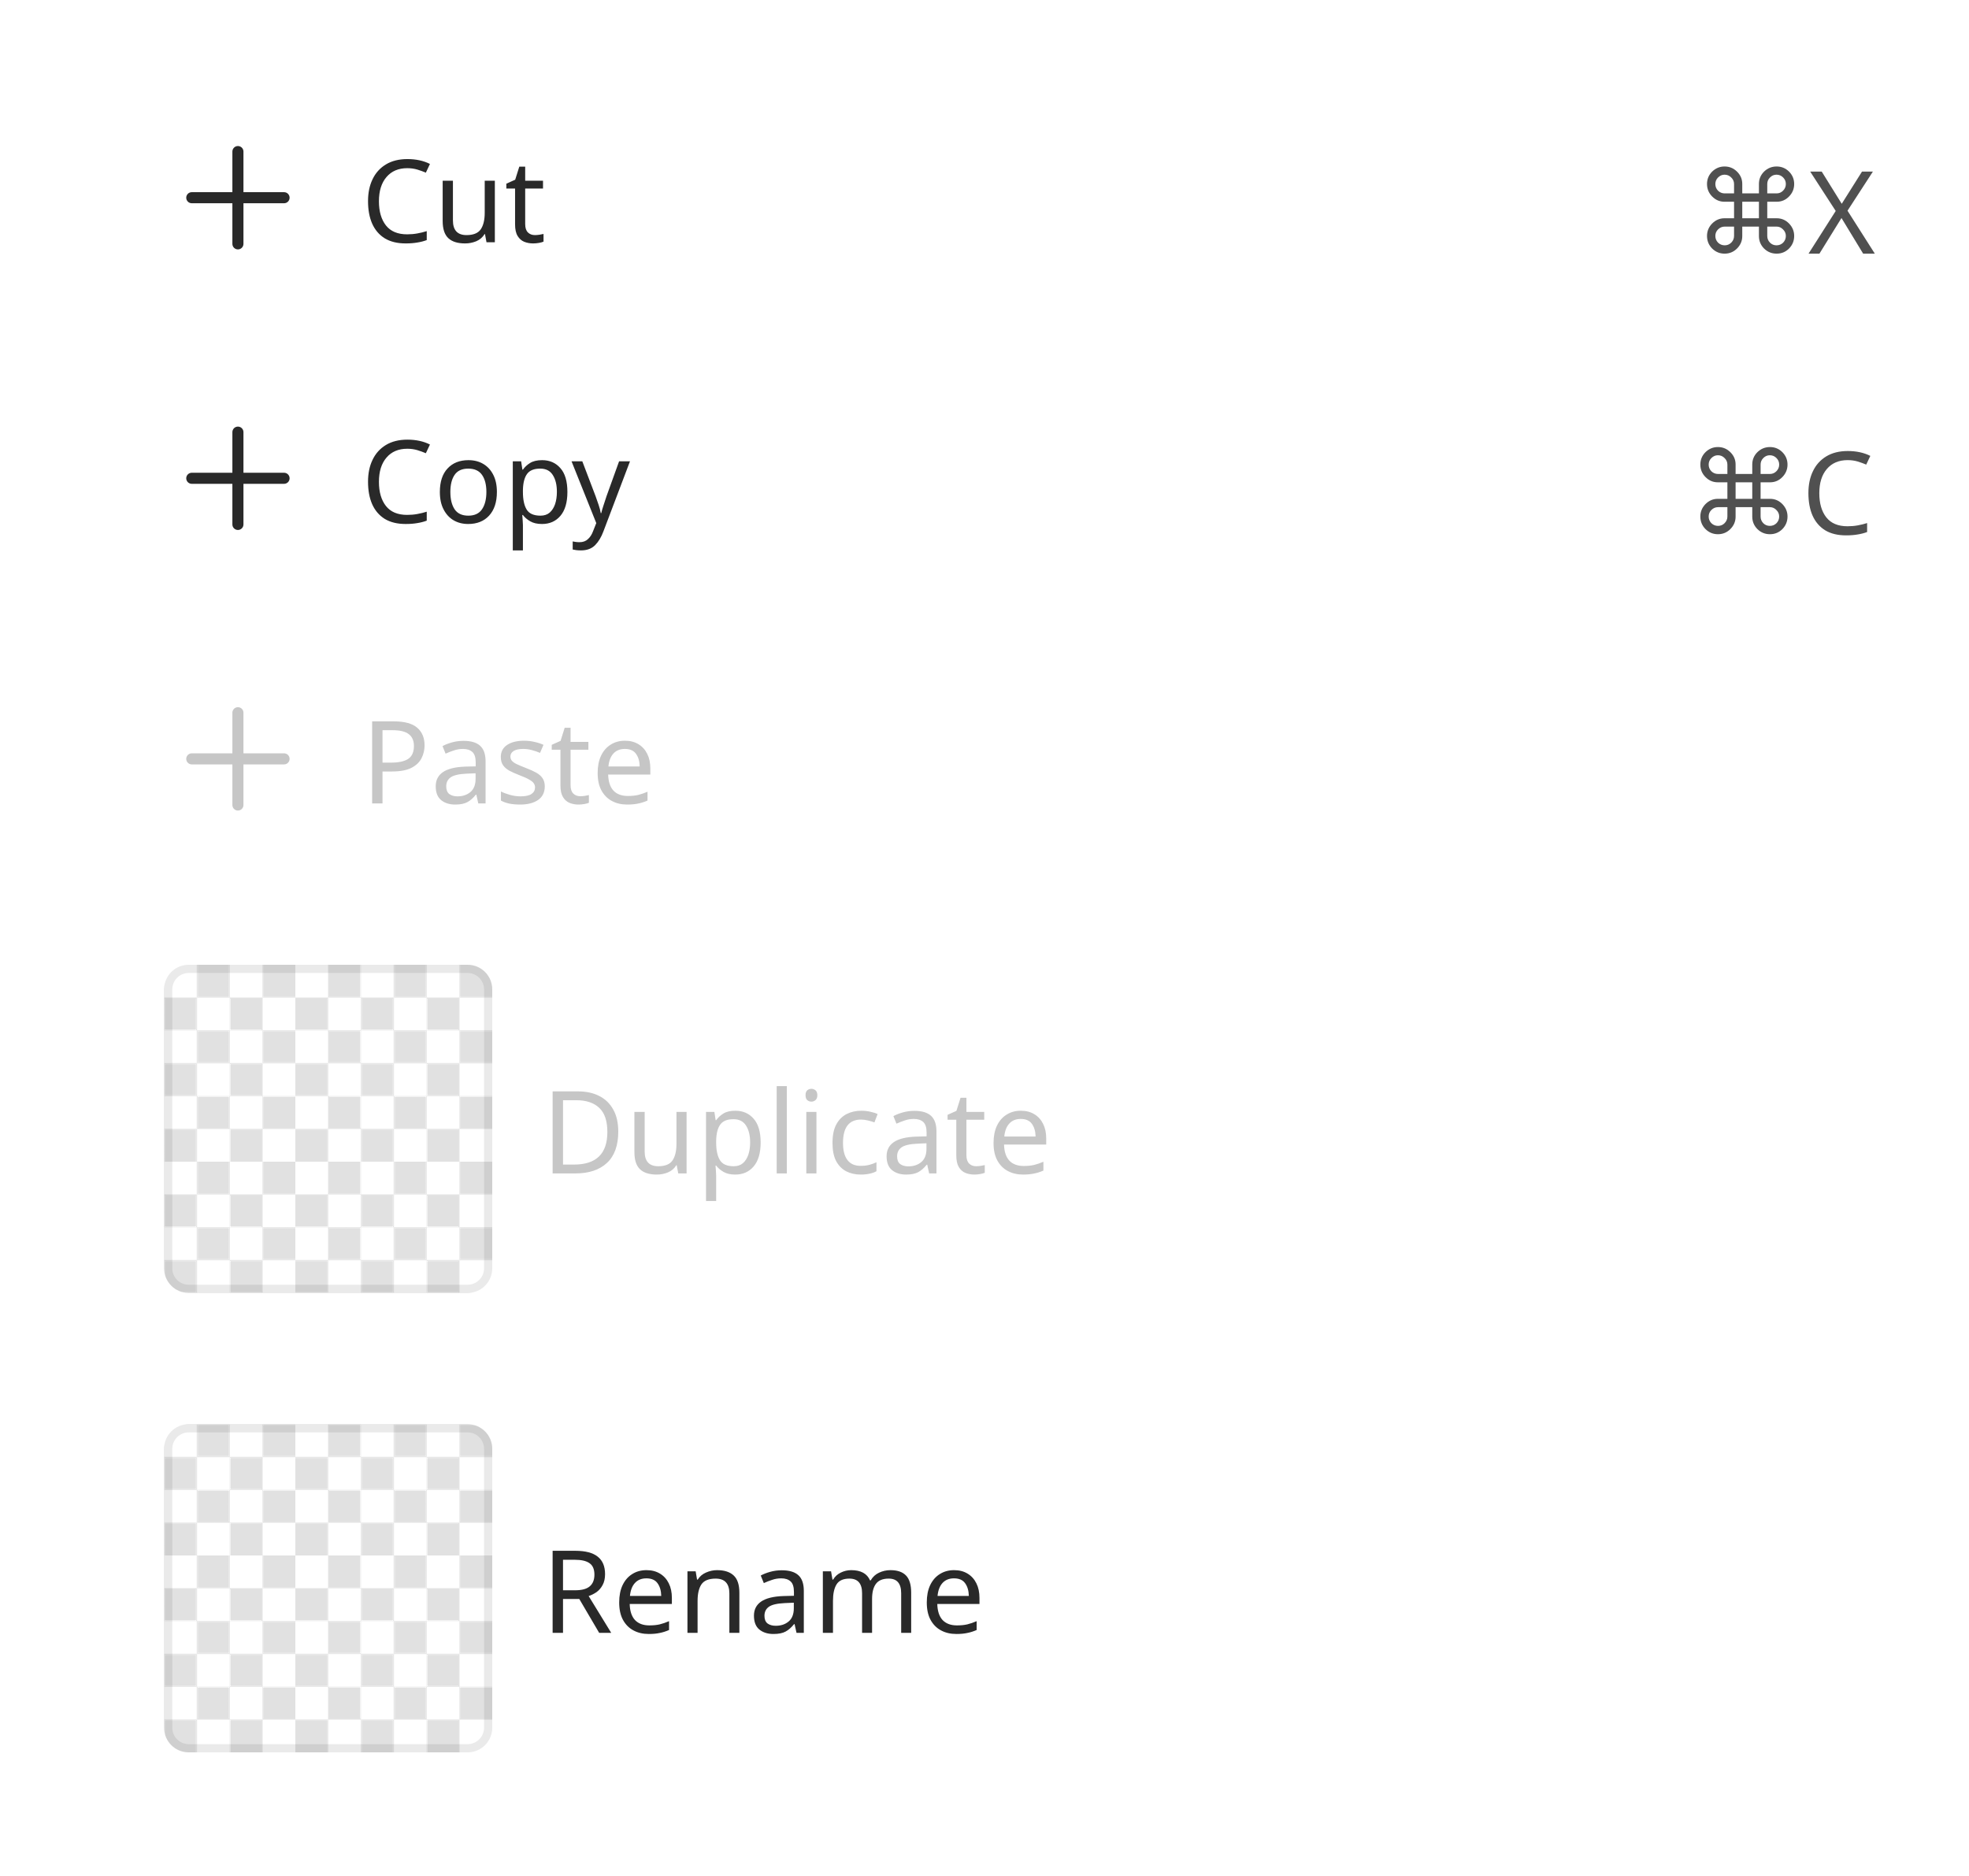
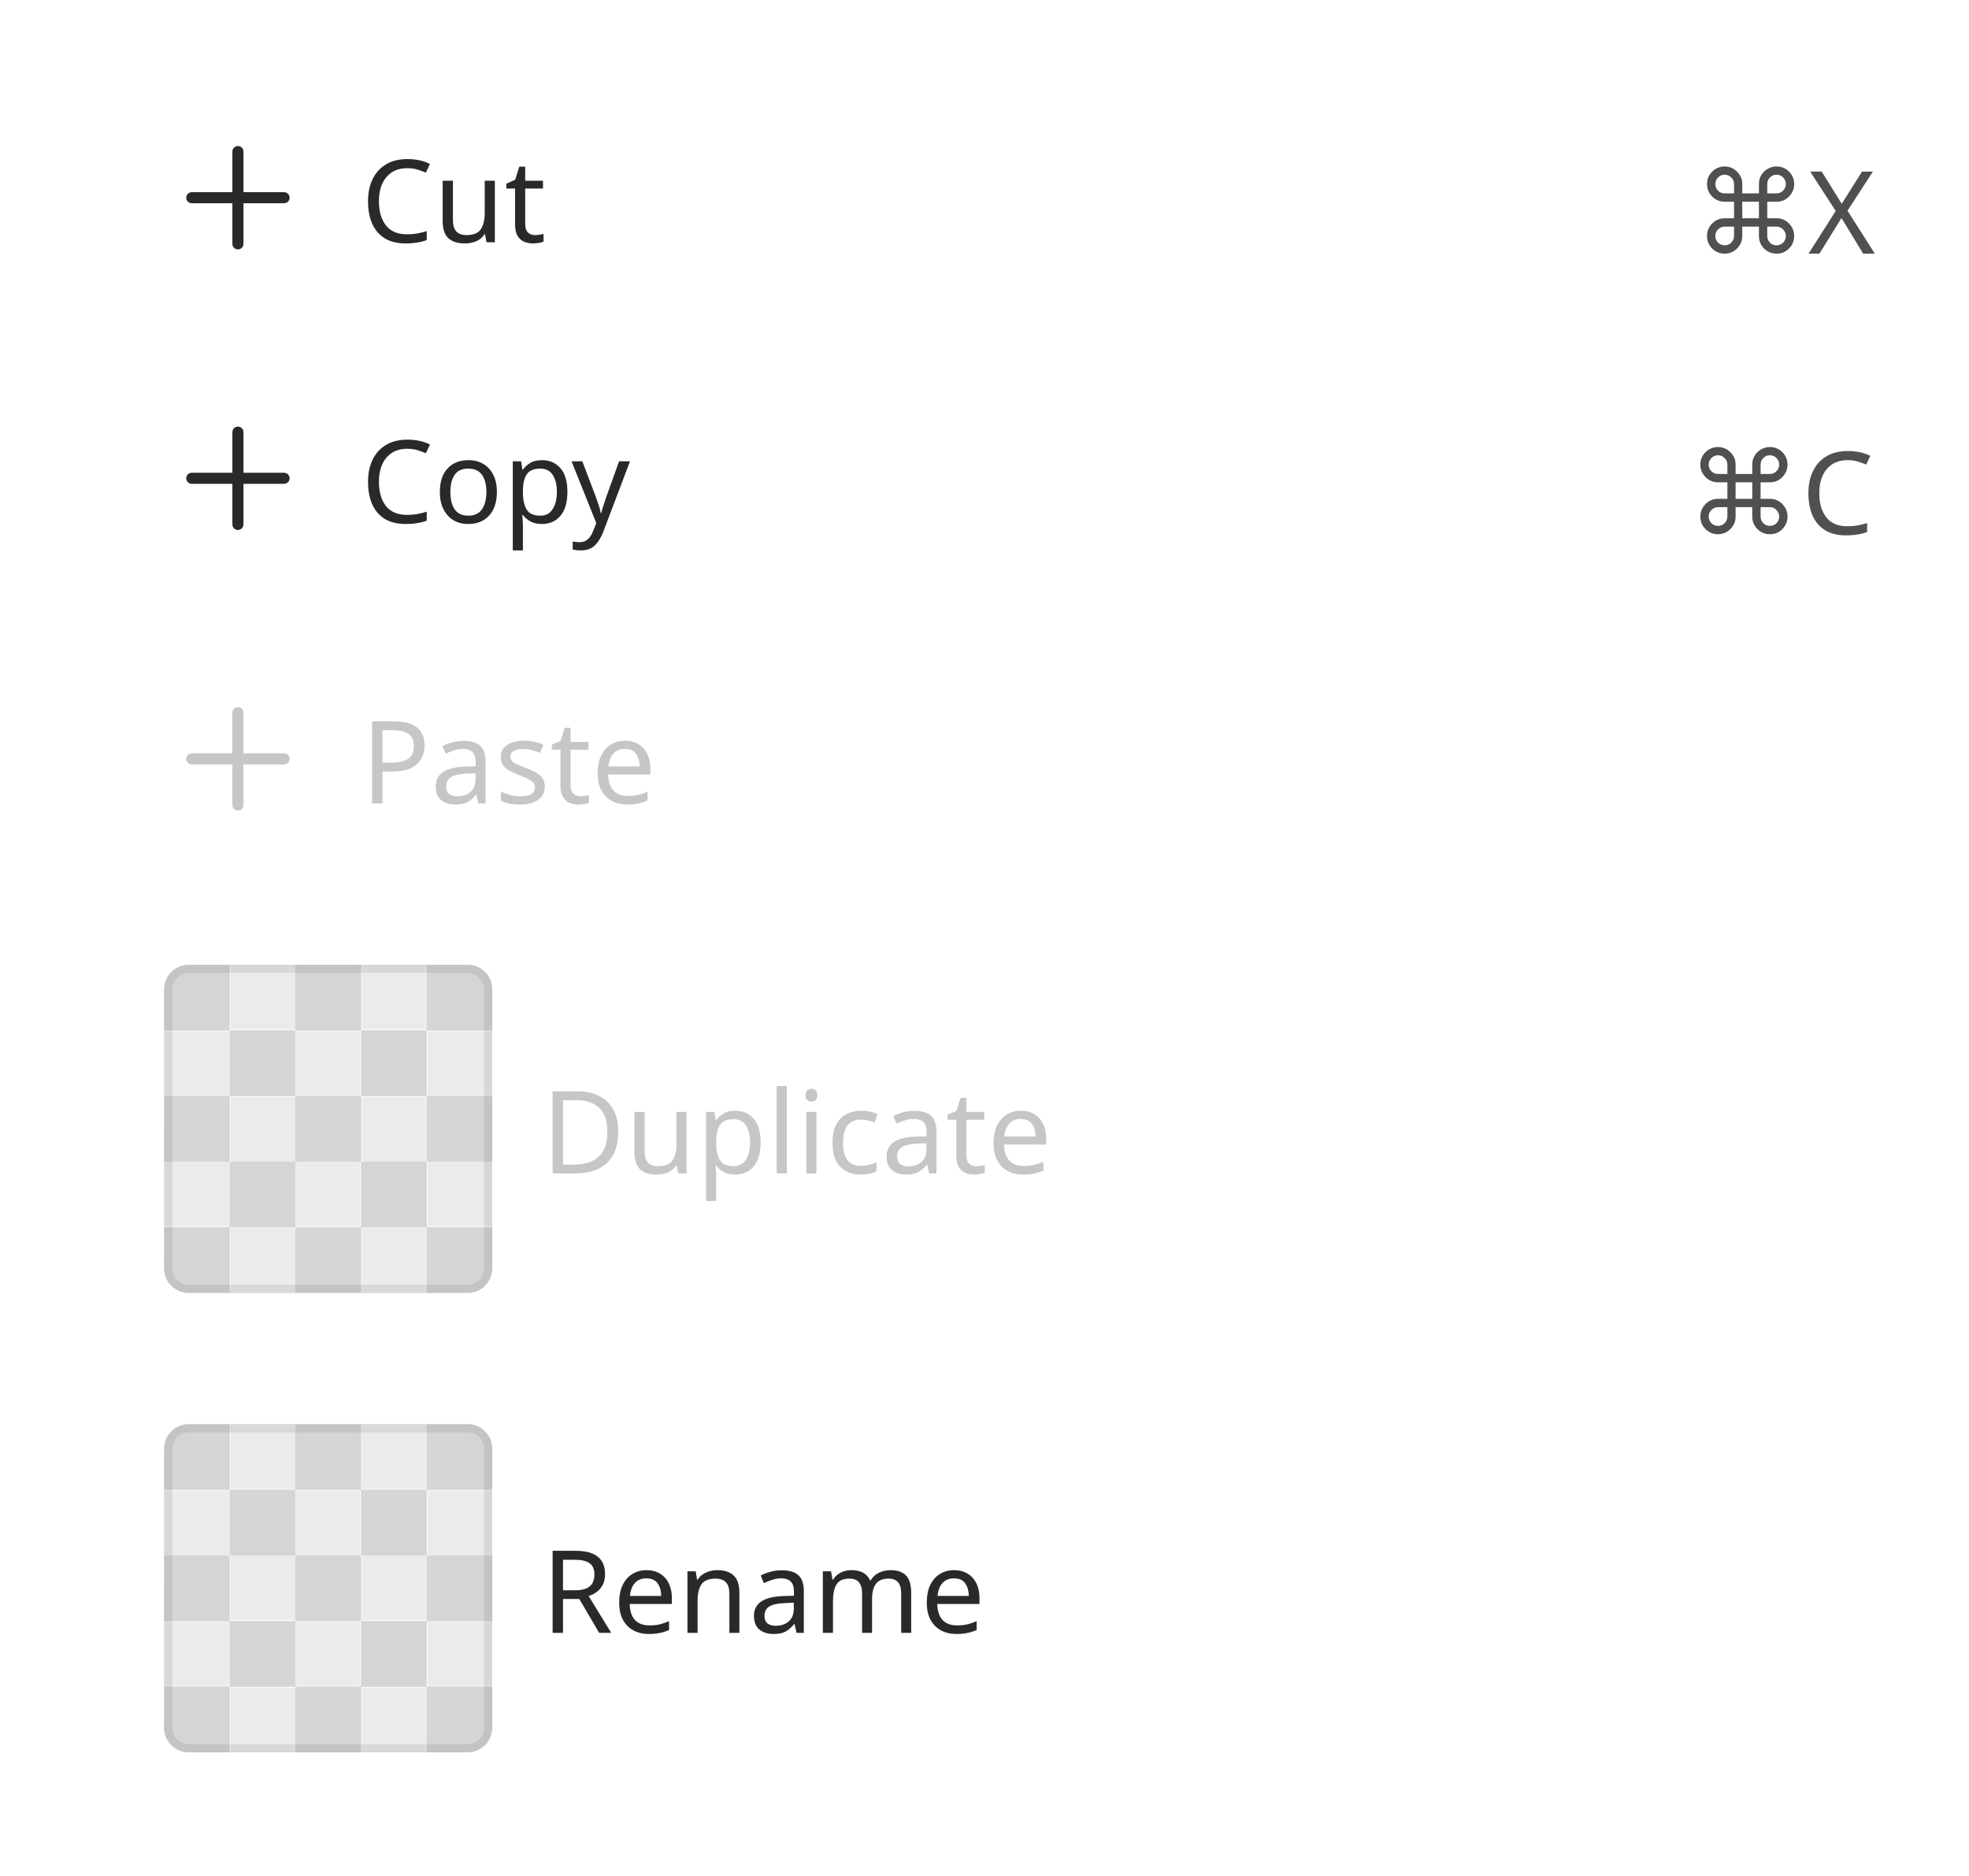
<svg xmlns="http://www.w3.org/2000/svg" width="240" height="228.6" viewBox="0 0 240 228.6">
  <rect data-part="container" data-tokens="gap=spacing-50" x="8" y="8" width="224" height="212.6" rx="0" fill="none" />
  <rect data-part="menu-item-1" data-tokens="height=base-height-medium;paddingInlineStart=base-padding-horizontal-medium;paddingInlineEnd=base-padding-horizontal-medium;paddingBlockStart=base-padding-vertical-medium;paddingBlockEnd=base-padding-vertical-medium;gap=base-gap-medium;cornerRadius=corner-radius-500" x="8" y="8" width="224" height="32.2" rx="8" fill="none" />
  <g data-part="menu-item-1.icon" data-tokens="color=neutral-content-color-default;width=workflow-icon-medium;height=workflow-icon-medium">
    <rect x="20" y="15.1" width="18" height="18" fill="none" />
    <g transform="translate(20 15.1) scale(0.9)">
      <path d="m16.25,9.25h-5.5V3.75c0-.414-.336-.75-.75-.75s-.75.336-.75.75v5.5H3.75c-.414,0-.75.336-.75.75s.336.75.75.75h5.5v5.5c0,.414.336.75.75.75s.75-.336.75-.75v-5.5h5.5c.414,0,.75-.336.75-.75s-.336-.75-.75-.75Z" fill="rgb(41, 41, 41)" />
    </g>
  </g>
  <text data-part="menu-item-1.label" data-tokens="color=neutral-content-color-default;fontSize=font-size-100;fontWeight=medium-font-weight;fontFamily=default-font-family;lineHeight=line-height-100" x="44" y="24.1" font-family="'Adobe Clean Spectrum VF', 'Adobe Clean Spectrum VF', adobe-clean-spectrum-vf, 'Adobe Clean', 'Source Sans 3', sans-serif" font-size="14" font-weight="500" dominant-baseline="central" fill="rgb(41, 41, 41)">Cut</text>
  <text data-part="menu-item-1.value" data-tokens="color=neutral-subdued-content-color-default;fontSize=font-size-100;fontWeight=regular-font-weight;fontFamily=default-font-family" x="206.378" y="24.1" font-family="'Adobe Clean Spectrum VF', 'Adobe Clean Spectrum VF', adobe-clean-spectrum-vf, 'Adobe Clean', 'Source Sans 3', sans-serif" font-size="14" font-weight="400" dominant-baseline="central" fill="rgb(80, 80, 80)">⌘X</text>
  <rect data-part="menu-item-2" data-tokens="height=base-height-medium;paddingInlineStart=base-padding-horizontal-medium;paddingInlineEnd=base-padding-horizontal-medium;paddingBlockStart=base-padding-vertical-medium;paddingBlockEnd=base-padding-vertical-medium;gap=base-gap-medium;cornerRadius=corner-radius-500" x="8" y="42.2" width="224" height="32.2" rx="8" fill="none" />
  <g data-part="menu-item-2.icon" data-tokens="color=neutral-content-color-default;width=workflow-icon-medium;height=workflow-icon-medium">
    <rect x="20" y="49.3" width="18" height="18" fill="none" />
    <g transform="translate(20 49.3) scale(0.9)">
      <path d="m16.25,9.25h-5.5V3.75c0-.414-.336-.75-.75-.75s-.75.336-.75.75v5.5H3.75c-.414,0-.75.336-.75.75s.336.75.75.75h5.5v5.5c0,.414.336.75.75.75s.75-.336.75-.75v-5.5h5.5c.414,0,.75-.336.75-.75s-.336-.75-.75-.75Z" fill="rgb(41, 41, 41)" />
    </g>
  </g>
  <text data-part="menu-item-2.label" data-tokens="color=neutral-content-color-default;fontSize=font-size-100;fontWeight=medium-font-weight;fontFamily=default-font-family;lineHeight=line-height-100" x="44" y="58.3" font-family="'Adobe Clean Spectrum VF', 'Adobe Clean Spectrum VF', adobe-clean-spectrum-vf, 'Adobe Clean', 'Source Sans 3', sans-serif" font-size="14" font-weight="500" dominant-baseline="central" fill="rgb(41, 41, 41)">Copy</text>
  <text data-part="menu-item-2.value" data-tokens="color=neutral-subdued-content-color-default;fontSize=font-size-100;fontWeight=regular-font-weight;fontFamily=default-font-family" x="205.566" y="58.3" font-family="'Adobe Clean Spectrum VF', 'Adobe Clean Spectrum VF', adobe-clean-spectrum-vf, 'Adobe Clean', 'Source Sans 3', sans-serif" font-size="14" font-weight="400" dominant-baseline="central" fill="rgb(80, 80, 80)">⌘C</text>
  <rect data-part="menu-item-3" data-tokens="height=base-height-medium;paddingInlineStart=base-padding-horizontal-medium;paddingInlineEnd=base-padding-horizontal-medium;paddingBlockStart=base-padding-vertical-medium;paddingBlockEnd=base-padding-vertical-medium;gap=base-gap-medium;cornerRadius=corner-radius-500" x="8" y="76.4" width="224" height="32.2" rx="8" fill="none" />
  <g data-part="menu-item-3.icon" data-tokens="color=disabled-content-color;width=workflow-icon-medium;height=workflow-icon-medium">
    <rect x="20" y="83.5" width="18" height="18" fill="none" />
    <g transform="translate(20 83.5) scale(0.9)">
      <path d="m16.25,9.25h-5.5V3.75c0-.414-.336-.75-.75-.75s-.75.336-.75.75v5.5H3.75c-.414,0-.75.336-.75.75s.336.75.75.75h5.5v5.5c0,.414.336.75.75.75s.75-.336.75-.75v-5.5h5.5c.414,0,.75-.336.75-.75s-.336-.75-.75-.75Z" fill="rgb(198, 198, 198)" />
    </g>
  </g>
  <text data-part="menu-item-3.label" data-tokens="color=disabled-content-color;fontSize=font-size-100;fontWeight=medium-font-weight;fontFamily=default-font-family;lineHeight=line-height-100" x="44" y="92.5" font-family="'Adobe Clean Spectrum VF', 'Adobe Clean Spectrum VF', adobe-clean-spectrum-vf, 'Adobe Clean', 'Source Sans 3', sans-serif" font-size="14" font-weight="500" dominant-baseline="central" fill="rgb(198, 198, 198)">Paste</text>
  <rect data-part="menu-item-4" data-tokens="height=base-height-medium;paddingInlineStart=base-padding-horizontal-medium;paddingInlineEnd=base-padding-horizontal-medium;paddingBlockStart=base-padding-vertical-medium;paddingBlockEnd=base-padding-vertical-medium;gap=base-gap-medium;cornerRadius=corner-radius-500" x="8" y="110.6" width="224" height="54" rx="8" fill="none" />
  <text data-part="menu-item-4.label" data-tokens="color=disabled-content-color;fontSize=font-size-100;fontWeight=medium-font-weight;fontFamily=default-font-family;lineHeight=line-height-100" x="66" y="137.6" font-family="'Adobe Clean Spectrum VF', 'Adobe Clean Spectrum VF', adobe-clean-spectrum-vf, 'Adobe Clean', 'Source Sans 3', sans-serif" font-size="14" font-weight="500" dominant-baseline="central" fill="rgb(198, 198, 198)">Duplicate</text>
  <rect data-part="menu-item-4.thumbnail" data-tokens="stroke=color-gray-800-light;strokeWidth=border-width-100;strokeOpacity=thumbnail-border-opacity;width=visual-size-500;height=visual-size-500;cornerRadius=corner-radius-75;opacity=opacity" x="20" y="117.6" width="40" height="40" rx="3" fill="none" />
-   <rect data-part="menu-item-4.thumbnail.image" data-tokens="" x="60" y="137.6" width="0" height="0" rx="0" fill="none" />
  <defs>
    <pattern id="pattern-rgb_28_225_2c__20_225_2c__20_225_29__7c_4_7c_20_7c_117_2e_60000000000001" x="20" y="117.6" width="8" height="8" patternUnits="userSpaceOnUse">
      <rect x="4" width="4" height="4" fill="rgb(225, 225, 225)" />
      <rect y="4" width="4" height="4" fill="rgb(225, 225, 225)" />
    </pattern>
  </defs>
  <rect data-part="menu-item-4.thumbnail.opacity-checkerboard" data-tokens="fill=opacity-checkerboard-square-light;patternFill=opacity-checkerboard-square-dark;patternSize=opacity-checkerboard-square-size-small" x="20" y="117.6" width="40" height="40" rx="3" fill="rgb(255, 255, 255)" />
  <rect x="20" y="117.6" width="40" height="40" rx="3" fill="url(#pattern-rgb_28_225_2c__20_225_2c__20_225_29__7c_4_7c_20_7c_117_2e_60000000000001)" />
+   <defs>
+     <pattern id="pattern-_23_ebebeb_7c_8_7c_20_7c_117_2e_60000000000001" x="20" y="117.6" width="16" height="16" patternUnits="userSpaceOnUse">
+       <rect x="8" width="8" height="8" fill="#ebebeb" />
+       <rect y="8" width="8" height="8" fill="#ebebeb" />
+     </pattern>
+   </defs>
+   <rect data-part="menu-item-4.thumbnail.image" data-tokens="height=visual-size-500;cornerRadius=corner-radius-75" x="20" y="117.6" width="40" height="40" rx="3" fill="#d5d5d5" />
+   <rect x="20" y="117.6" width="40" height="40" rx="3" fill="url(#pattern-_23_ebebeb_7c_8_7c_20_7c_117_2e_60000000000001)" />
  <rect data-part="menu-item-4.thumbnail.container.border" data-tokens="" x="20.5" y="118.1" width="39" height="39" rx="2.5" fill="none" stroke="rgb(41, 41, 41)" stroke-width="1" stroke-opacity="0.1" />
  <rect data-part="menu-item-5" data-tokens="height=base-height-medium;paddingInlineStart=base-padding-horizontal-medium;paddingInlineEnd=base-padding-horizontal-medium;paddingBlockStart=base-padding-vertical-medium;paddingBlockEnd=base-padding-vertical-medium;gap=base-gap-medium;cornerRadius=corner-radius-500" x="8" y="166.6" width="224" height="54" rx="8" fill="none" />
  <text data-part="menu-item-5.label" data-tokens="color=neutral-content-color-default;fontSize=font-size-100;fontWeight=medium-font-weight;fontFamily=default-font-family;lineHeight=line-height-100" x="66" y="193.6" font-family="'Adobe Clean Spectrum VF', 'Adobe Clean Spectrum VF', adobe-clean-spectrum-vf, 'Adobe Clean', 'Source Sans 3', sans-serif" font-size="14" font-weight="500" dominant-baseline="central" fill="rgb(41, 41, 41)">Rename</text>
  <rect data-part="menu-item-5.thumbnail" data-tokens="stroke=color-gray-800-light;strokeWidth=border-width-100;strokeOpacity=thumbnail-border-opacity;width=visual-size-500;height=visual-size-500;cornerRadius=corner-radius-75" x="20" y="173.6" width="40" height="40" rx="3" fill="none" />
-   <rect data-part="menu-item-5.thumbnail.image" data-tokens="" x="60" y="193.6" width="0" height="0" rx="0" fill="none" />
  <defs>
    <pattern id="pattern-rgb_28_225_2c__20_225_2c__20_225_29__7c_4_7c_20_7c_173_2e_60000000000002" x="20" y="173.6" width="8" height="8" patternUnits="userSpaceOnUse">
      <rect x="4" width="4" height="4" fill="rgb(225, 225, 225)" />
      <rect y="4" width="4" height="4" fill="rgb(225, 225, 225)" />
    </pattern>
  </defs>
  <rect data-part="menu-item-5.thumbnail.opacity-checkerboard" data-tokens="fill=opacity-checkerboard-square-light;patternFill=opacity-checkerboard-square-dark;patternSize=opacity-checkerboard-square-size-small" x="20" y="173.6" width="40" height="40" rx="3" fill="rgb(255, 255, 255)" />
  <rect x="20" y="173.6" width="40" height="40" rx="3" fill="url(#pattern-rgb_28_225_2c__20_225_2c__20_225_29__7c_4_7c_20_7c_173_2e_60000000000002)" />
+   <defs>
+     <pattern id="pattern-_23_ebebeb_7c_8_7c_20_7c_173_2e_60000000000002" x="20" y="173.6" width="16" height="16" patternUnits="userSpaceOnUse">
+       <rect x="8" width="8" height="8" fill="#ebebeb" />
+       <rect y="8" width="8" height="8" fill="#ebebeb" />
+     </pattern>
+   </defs>
+   <rect data-part="menu-item-5.thumbnail.image" data-tokens="height=visual-size-500;cornerRadius=corner-radius-75" x="20" y="173.6" width="40" height="40" rx="3" fill="#d5d5d5" />
+   <rect x="20" y="173.6" width="40" height="40" rx="3" fill="url(#pattern-_23_ebebeb_7c_8_7c_20_7c_173_2e_60000000000002)" />
  <rect data-part="menu-item-5.thumbnail.container.border" data-tokens="" x="20.5" y="174.1" width="39" height="39" rx="2.5" fill="none" stroke="rgb(41, 41, 41)" stroke-width="1" stroke-opacity="0.1" />
</svg>
